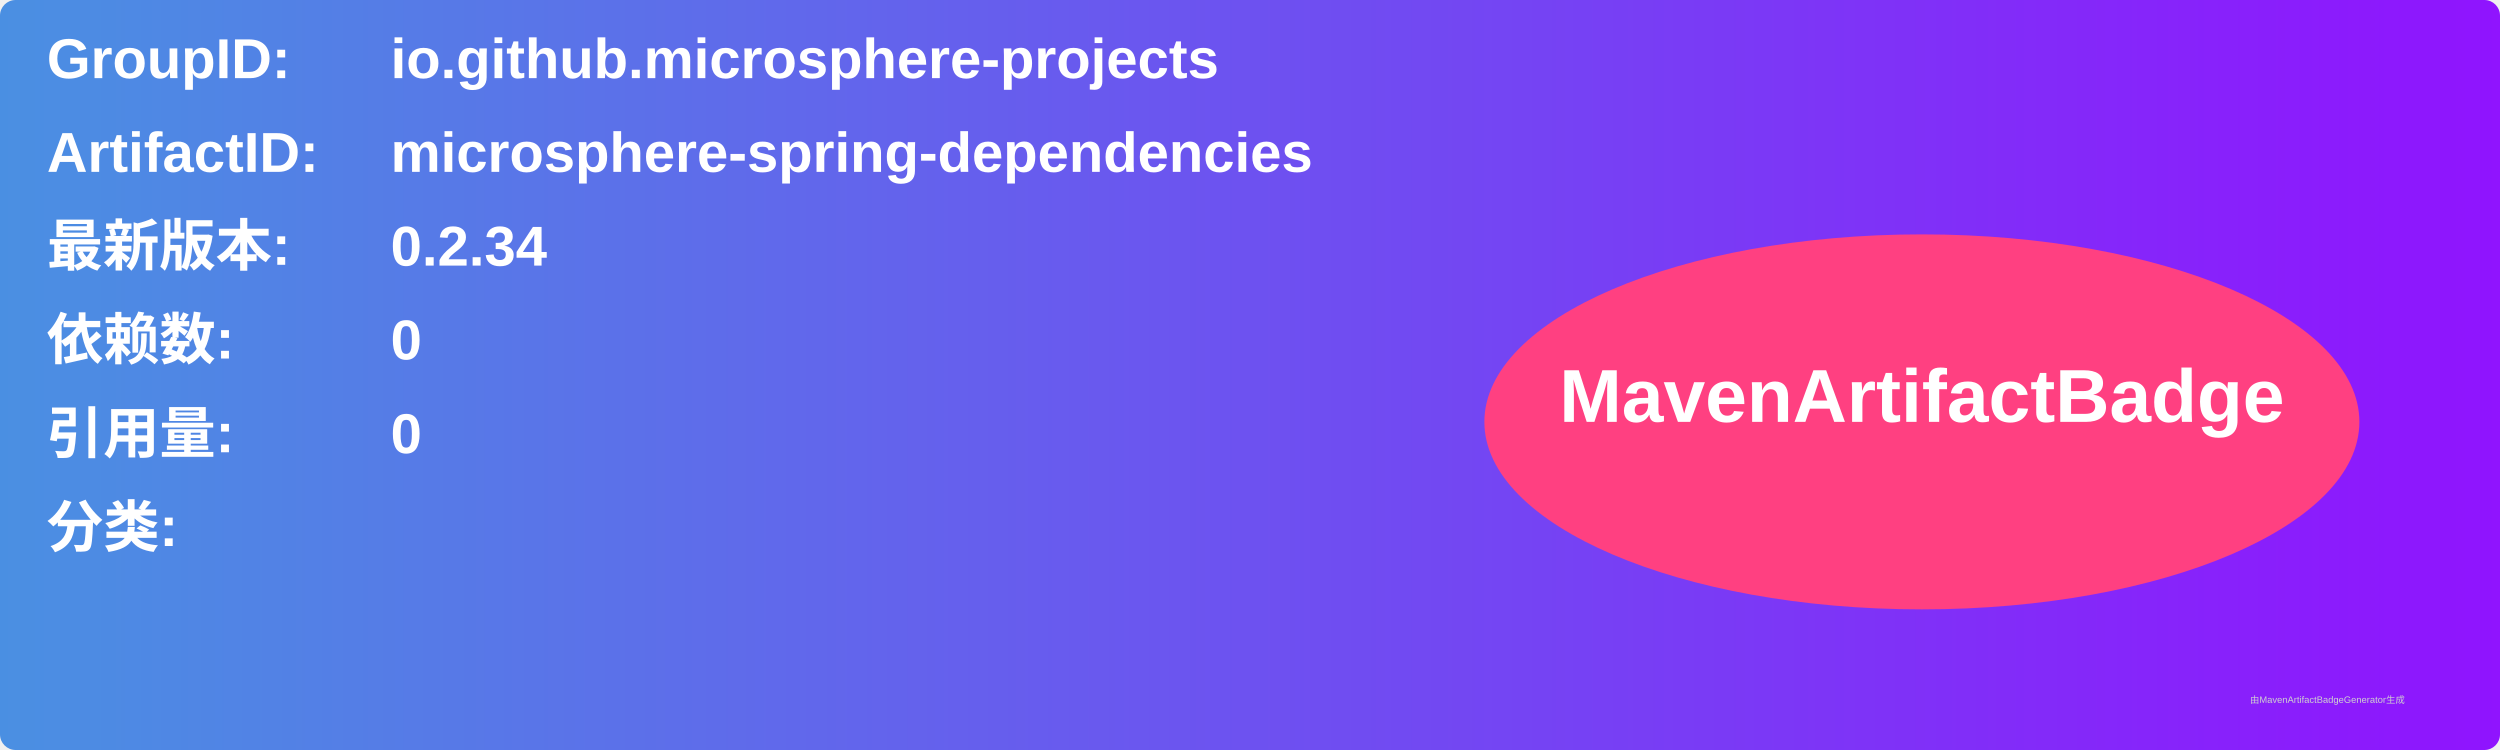
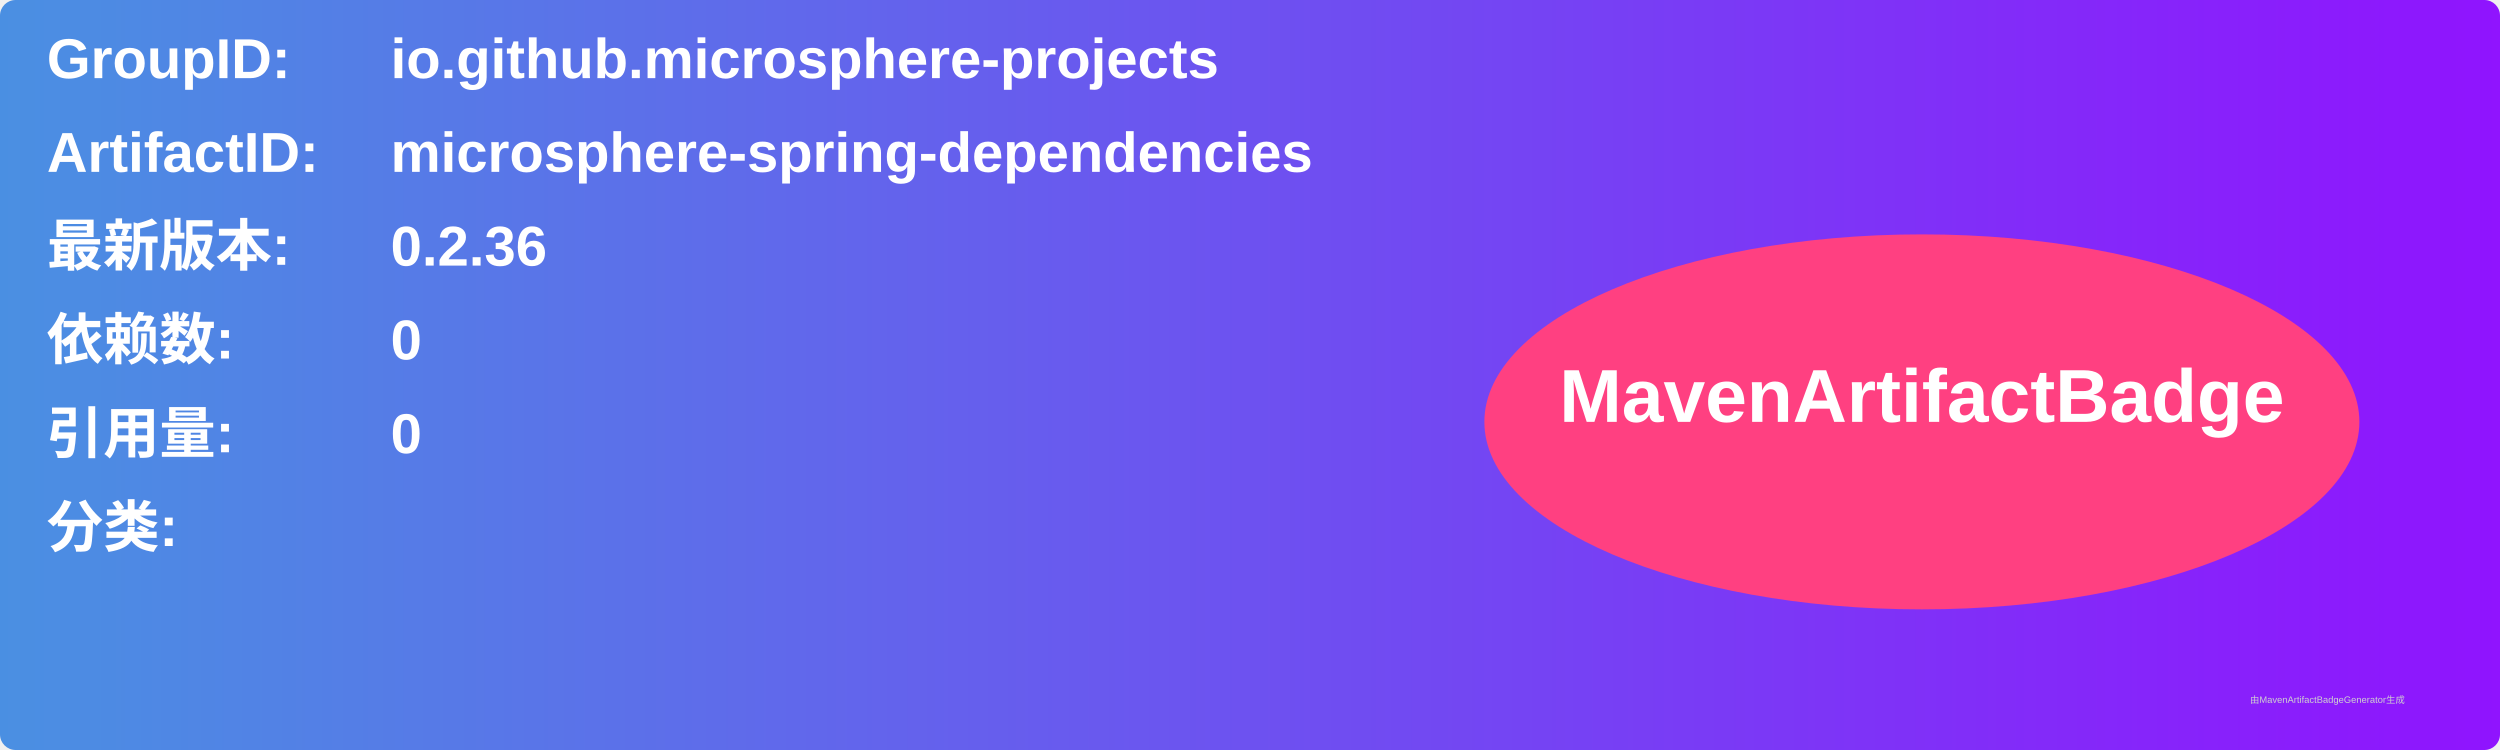
<svg xmlns="http://www.w3.org/2000/svg" width="800" height="240" viewBox="0 0 800 240">
  <linearGradient id="grad" x1="0%" y1="0%" x2="100%" y2="0%">
    <stop offset="0%" stop-color="#4a90e2" />
    <stop offset="100%" stop-color="#9013fe" />
  </linearGradient>
  <rect width="100%" height="100%" rx="5" ry="5" fill="url(#grad)" />
  <g transform="translate(15, 15)">
    <text x="0" y="10" font-family="Arial" font-size="18" fill="white" font-weight="bold" width="260">GroupID:</text>
    <text x="110" y="10" font-family="Arial" font-size="18" fill="white" font-weight="bold" width="460">io.github.microsphere-projects</text>
    <text x="0" y="40" font-family="Arial" font-size="18" fill="white" font-weight="bold" width="260">ArtifactID:</text>
    <text x="110" y="40" font-family="Arial" font-size="18" fill="white" font-weight="bold" width="460">microsphere-spring-dependencies</text>
    <text x="0" y="70" font-family="Arial" font-size="18" fill="white" font-weight="bold">最新版本:</text>
    <text x="110" y="70" font-family="Arial" font-size="18" fill="white" font-weight="bold">
-       <tspan font-weight="bold">0.2.34</tspan>
+       <tspan font-weight="bold">0.2.36</tspan>
    </text>
    <text x="0" y="100" font-family="Arial" font-size="18" fill="white" font-weight="bold">依赖数: </text>
    <text x="110" y="100" font-family="Arial" font-size="18" fill="white">
      <tspan font-weight="bold">0</tspan>
    </text>
    <text x="0" y="130" font-family="Arial" font-size="18" fill="white" font-weight="bold">引用量: </text>
    <text x="110" y="130" font-family="Arial" font-size="18" fill="white">
      <tspan font-weight="bold">0</tspan>
    </text>
    <text x="0" y="160" font-family="Arial" font-size="18" fill="white" font-weight="bold">分类:</text>
    <text x="10" y="190" font-family="Arial" font-size="10" fill="white">
      <tspan font-weight="bold" />
    </text>
    <ellipse cx="600" cy="120" rx="140" ry="60" fill="#ff4081" />
    <text x="600" y="120" text-anchor="middle" font-family="Arial" font-size="24" fill="white" font-weight="bold">MavenArtifactBadge</text>
  </g>
  <text x="720" y="225" font-family="Arial" font-size="3" fill="#d0d0d0">由MavenArtifactBadgeGenerator生成</text>
</svg>
